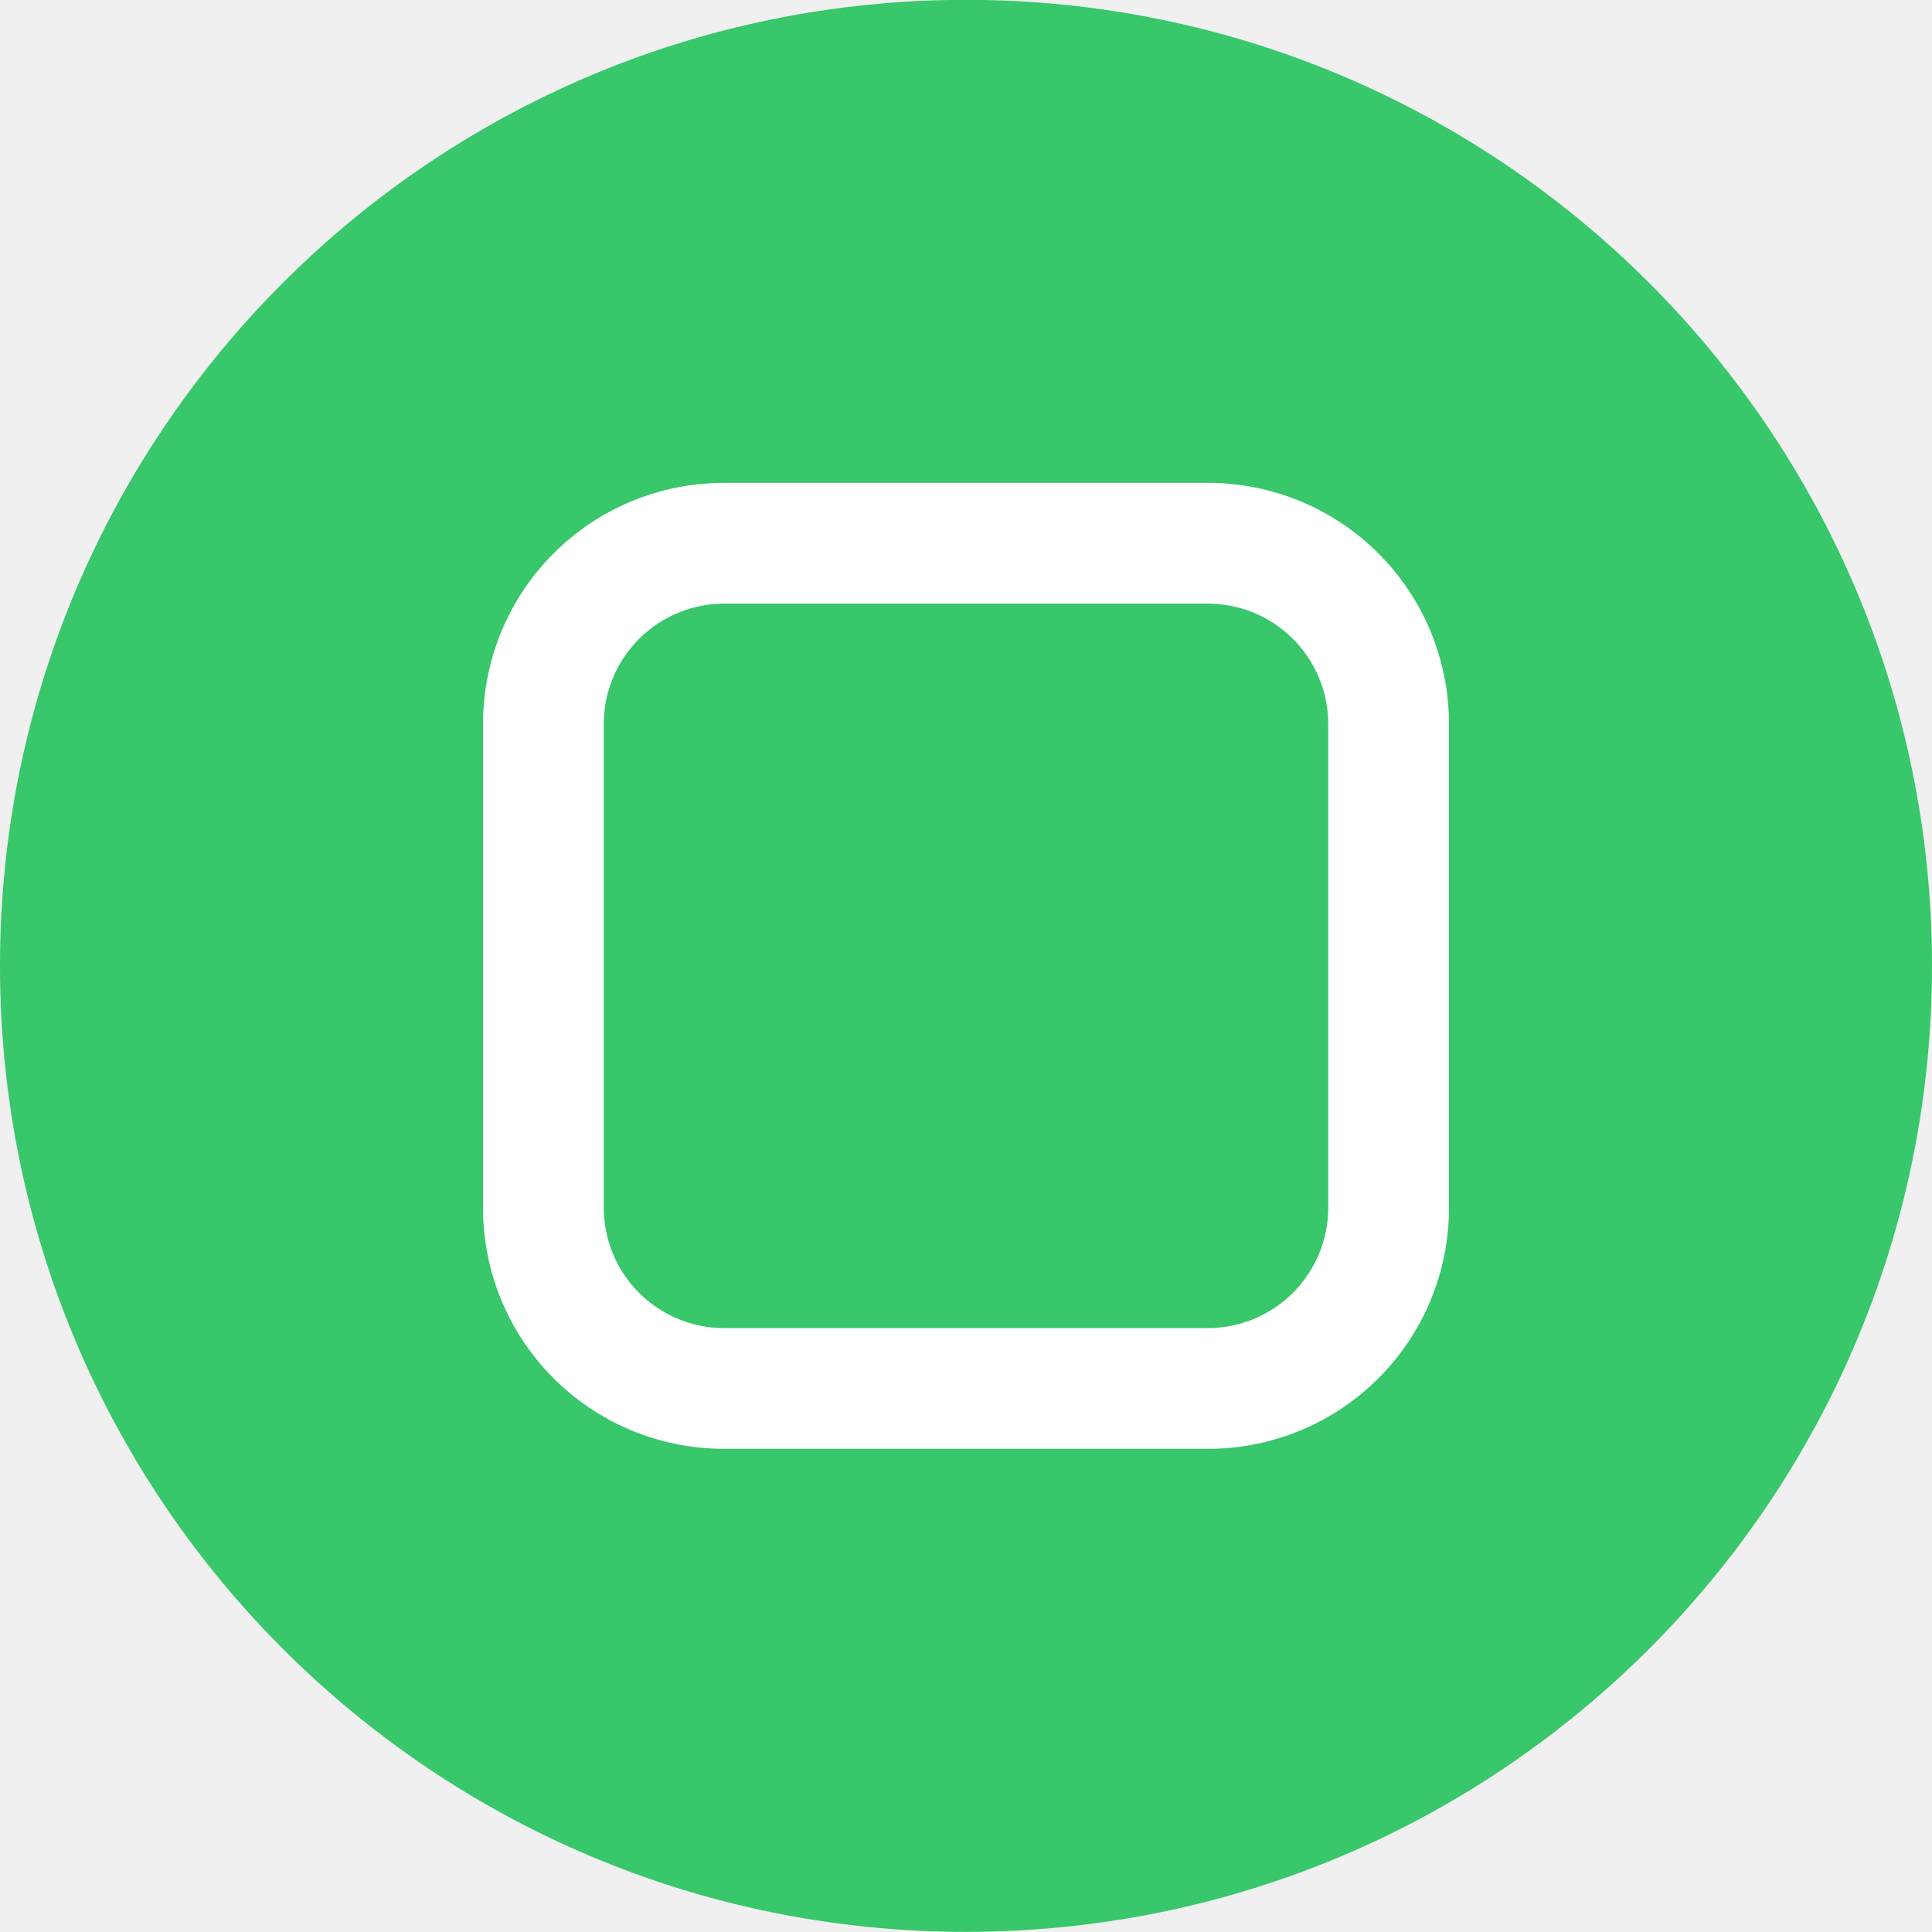
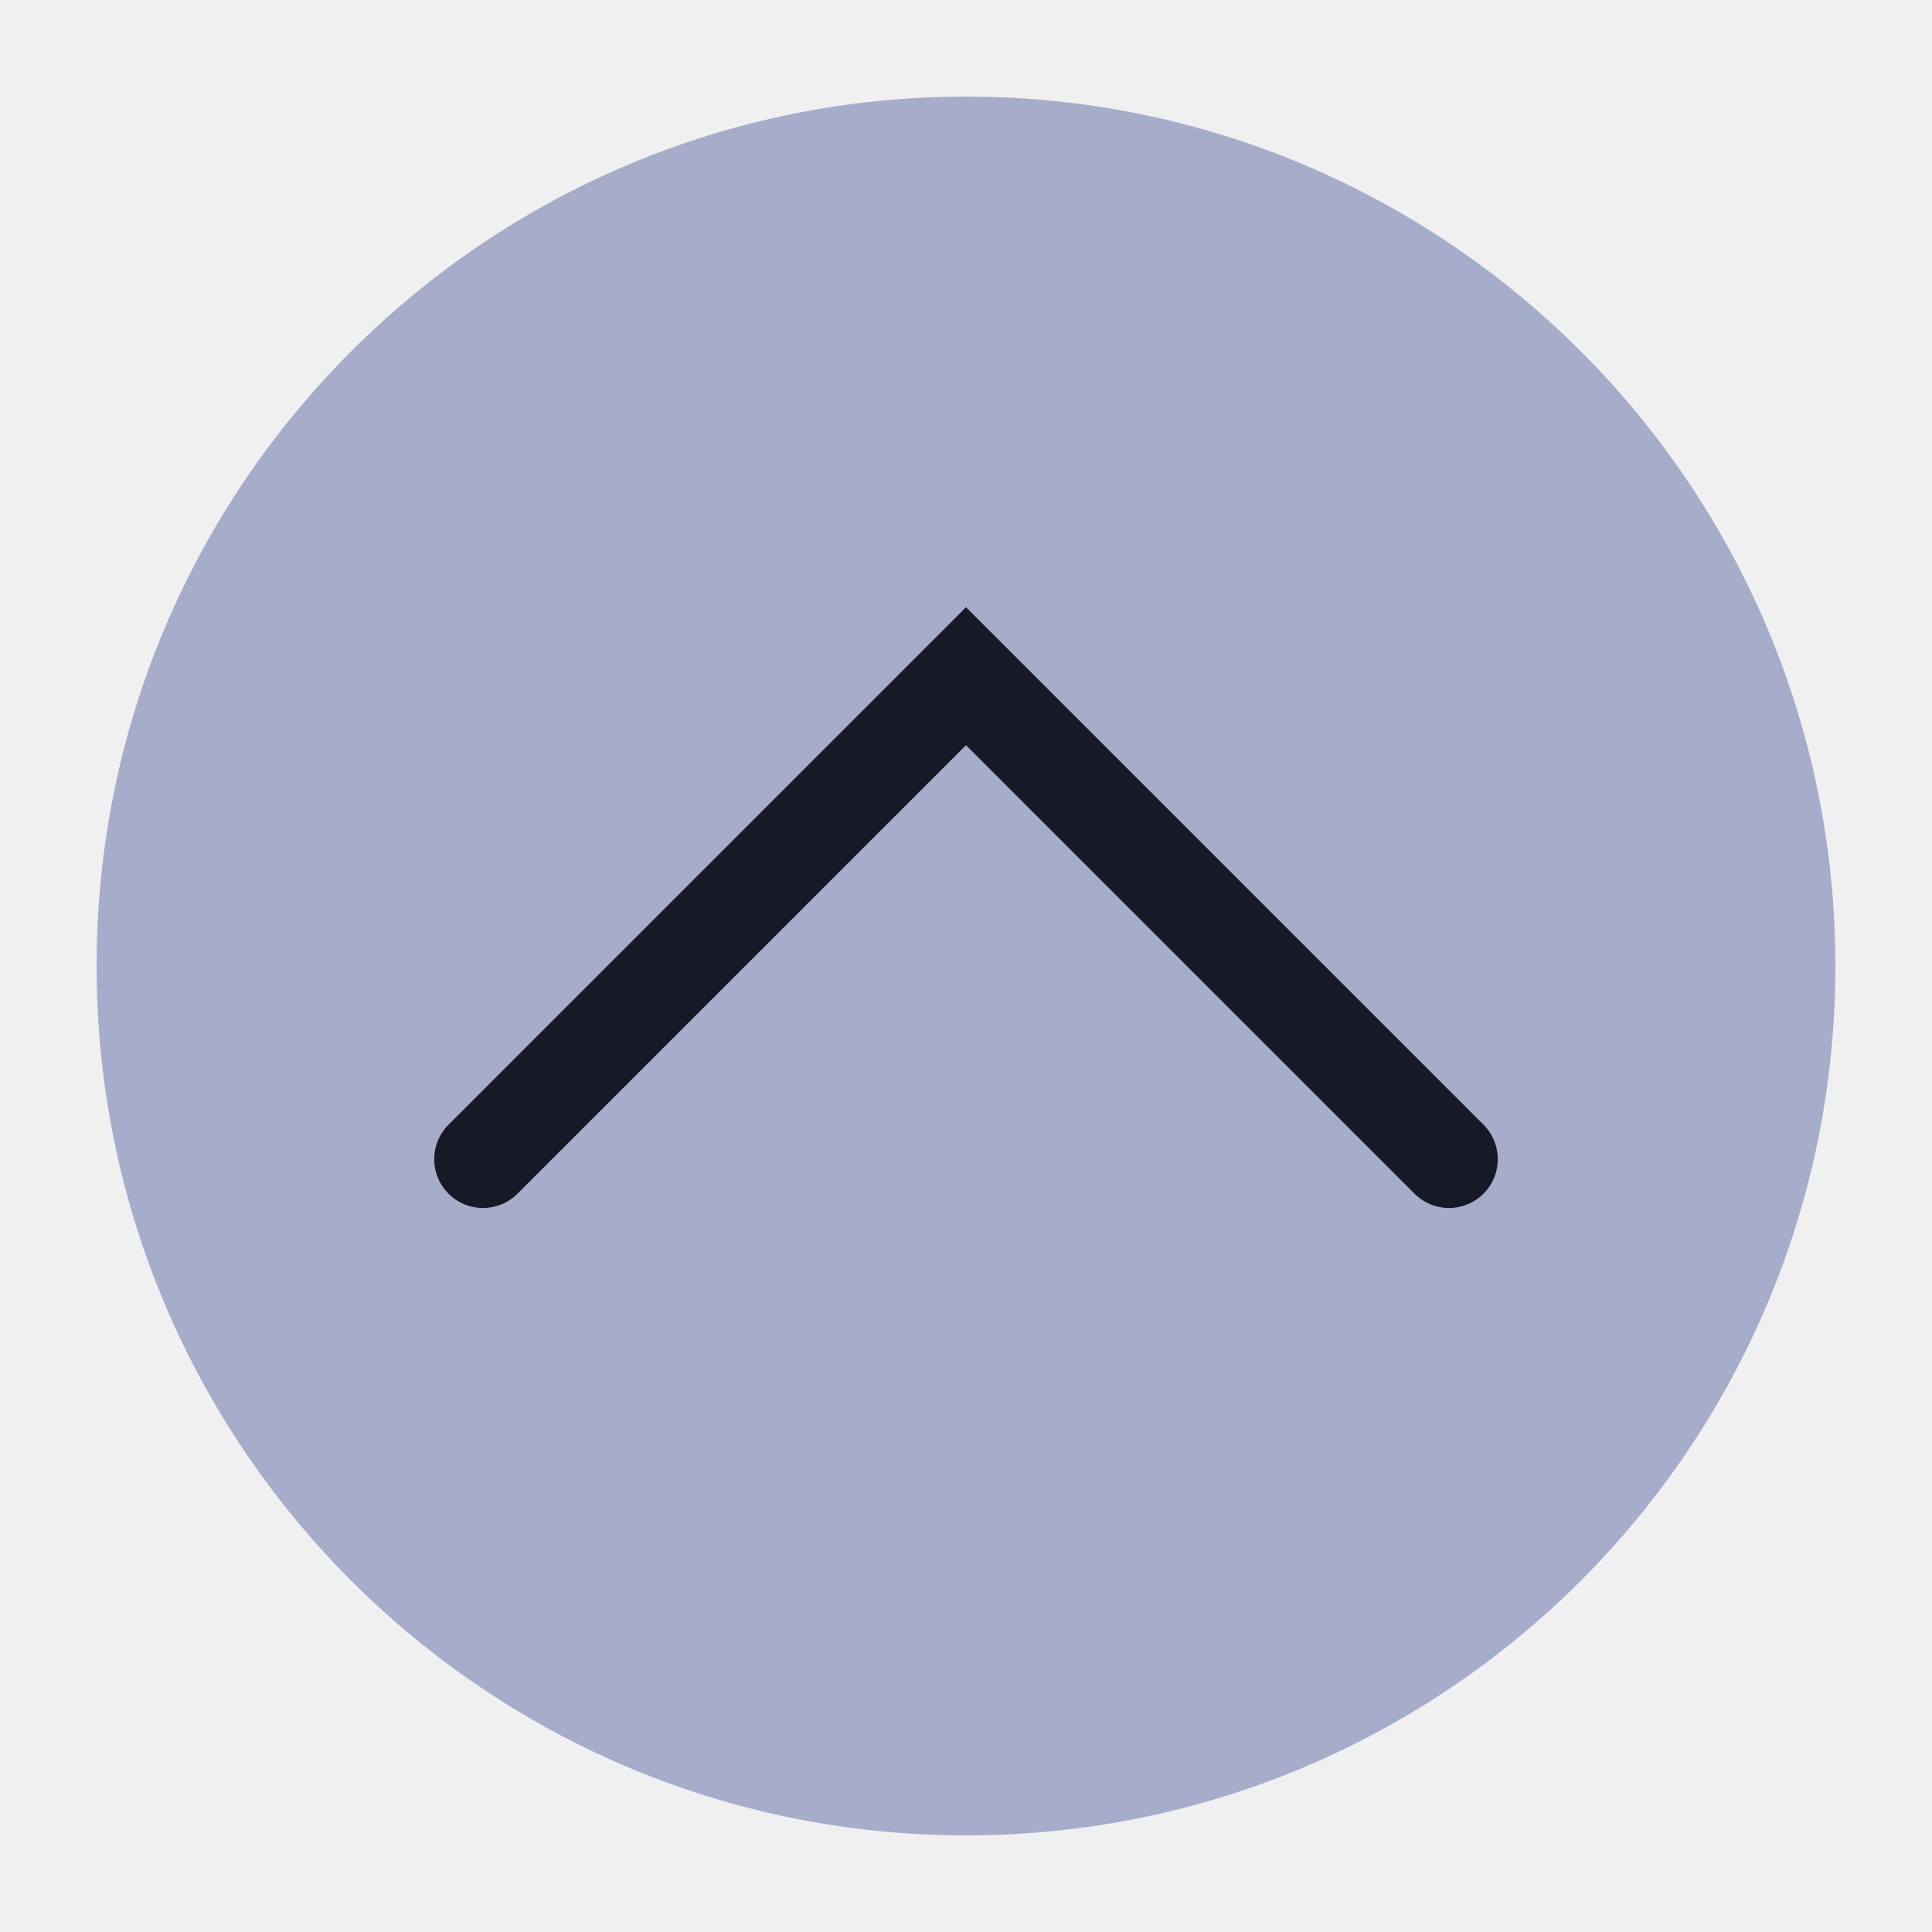
<svg xmlns="http://www.w3.org/2000/svg" viewBox="0 0 50 50" version="1.2" baseProfile="tiny">
  <defs>
</defs>
  <g fill="none" stroke="black" stroke-width="1" fill-rule="evenodd" stroke-linecap="square" stroke-linejoin="bevel">
-     <g fill="#38c76a" fill-opacity="1" stroke="none" transform="matrix(3.125,0,0,3.125,-215.625,-1985.51)" font-family="Noto Sans" font-size="10" font-weight="400" font-style="normal">
-       <circle cx="77" cy="643.362" r="8" />
+     <g fill="#a5adcb" fill-opacity="1" stroke="none" transform="matrix(2.5,0,0,2.5,2.5,2.5)" font-family="Noto Sans" font-size="10" font-weight="400" font-style="normal">
+       <circle cx="9" cy="9" r="9" />
    </g>
-     <g fill="#ffffff" fill-opacity="1" stroke="none" transform="matrix(3.125,0,0,3.125,-215.625,-1985.51)" font-family="Noto Sans" font-size="10" font-weight="400" font-style="normal">
-       <path vector-effect="none" fill-rule="nonzero" d="M75,639.362 C73.892,639.362 73,640.254 73,641.362 L73,645.362 C73,646.47 73.892,647.362 75,647.362 L79,647.362 C80.108,647.362 81,646.47 81,645.362 L81,641.362 C81,640.254 80.108,639.362 79,639.362 L75,639.362 M75,640.362 L79,640.362 C79.554,640.362 80,640.808 80,641.362 L80,645.362 C80,645.916 79.554,646.362 79,646.362 L75,646.362 C74.446,646.362 74,645.916 74,645.362 L74,641.362 C74,640.808 74.446,640.362 75,640.362 " />
+     <g fill="none" stroke="#181926" stroke-opacity="1" stroke-width="1.01" stroke-linecap="round" stroke-linejoin="miter" stroke-miterlimit="2" transform="matrix(2.5,0,0,2.5,2.5,2.5)" font-family="Noto Sans" font-size="10" font-weight="400" font-style="normal">
+       <polyline fill="none" vector-effect="none" points="4,11 9,6 14,11 " />
    </g>
    <g fill="none" stroke="#000000" stroke-opacity="1" stroke-width="1" stroke-linecap="square" stroke-linejoin="bevel" transform="matrix(1,0,0,1,0,0)" font-family="Noto Sans" font-size="10" font-weight="400" font-style="normal">
</g>
  </g>
</svg>
